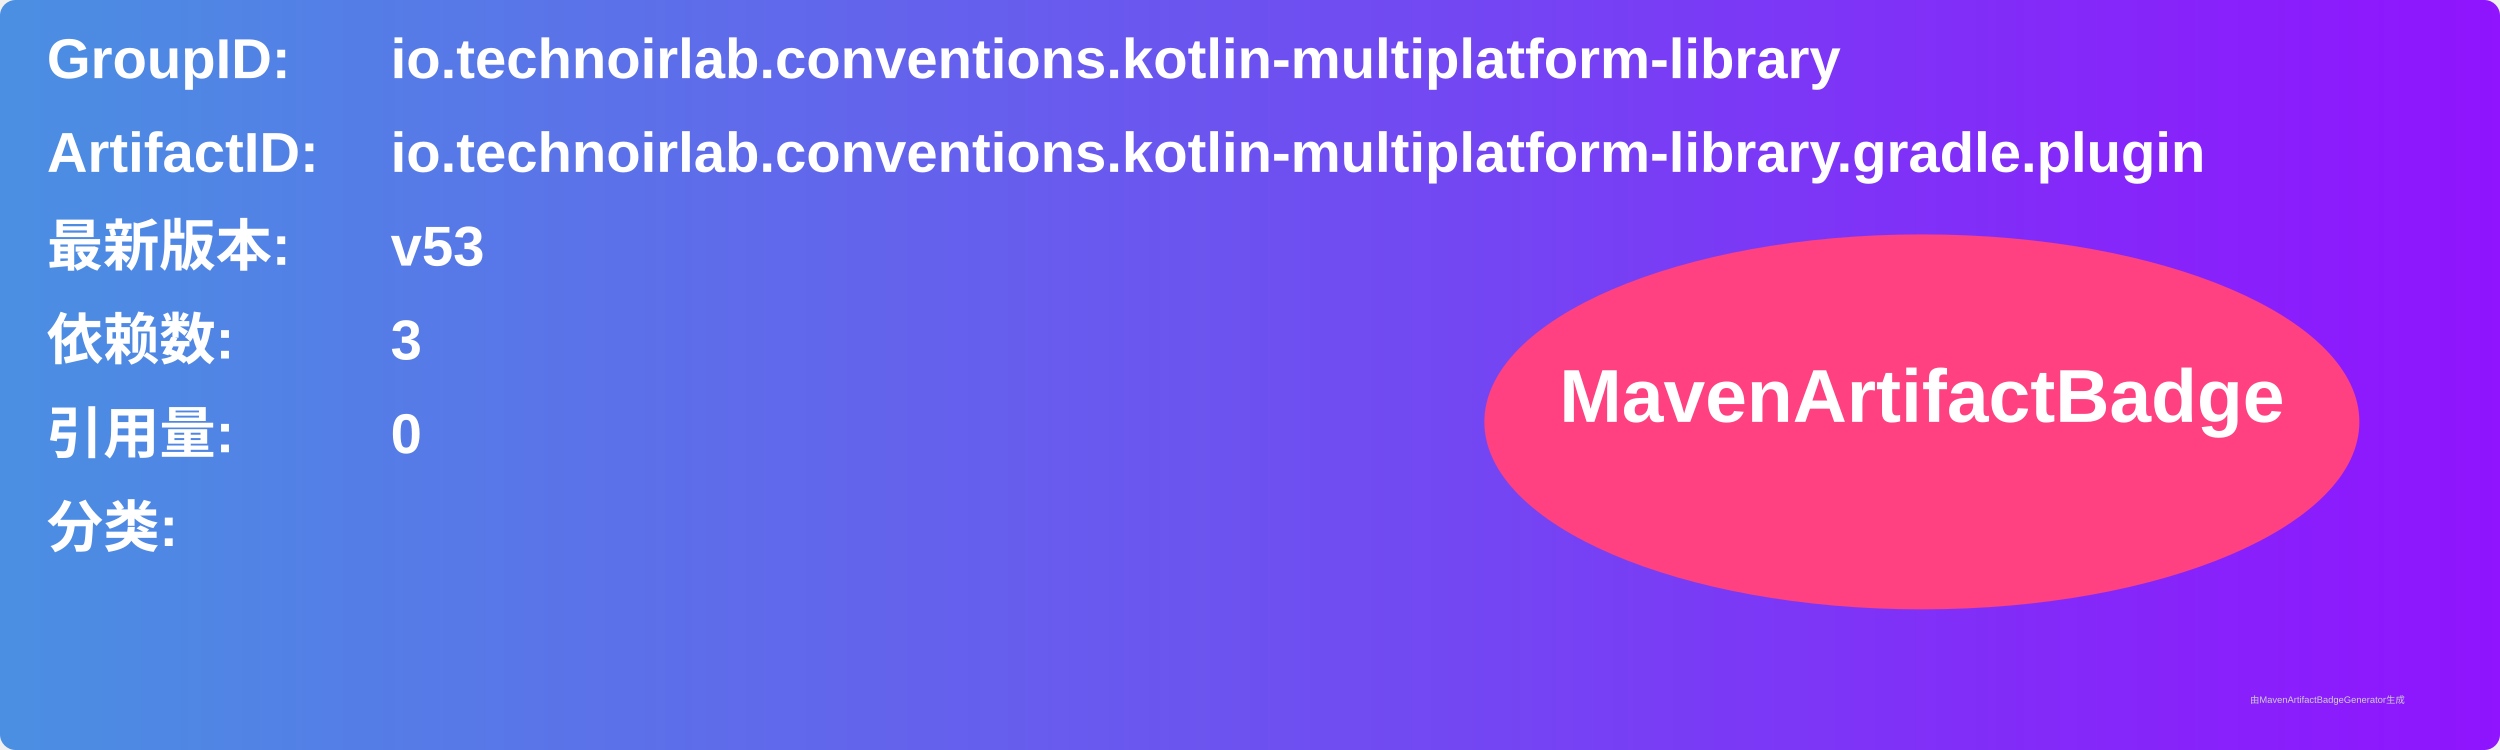
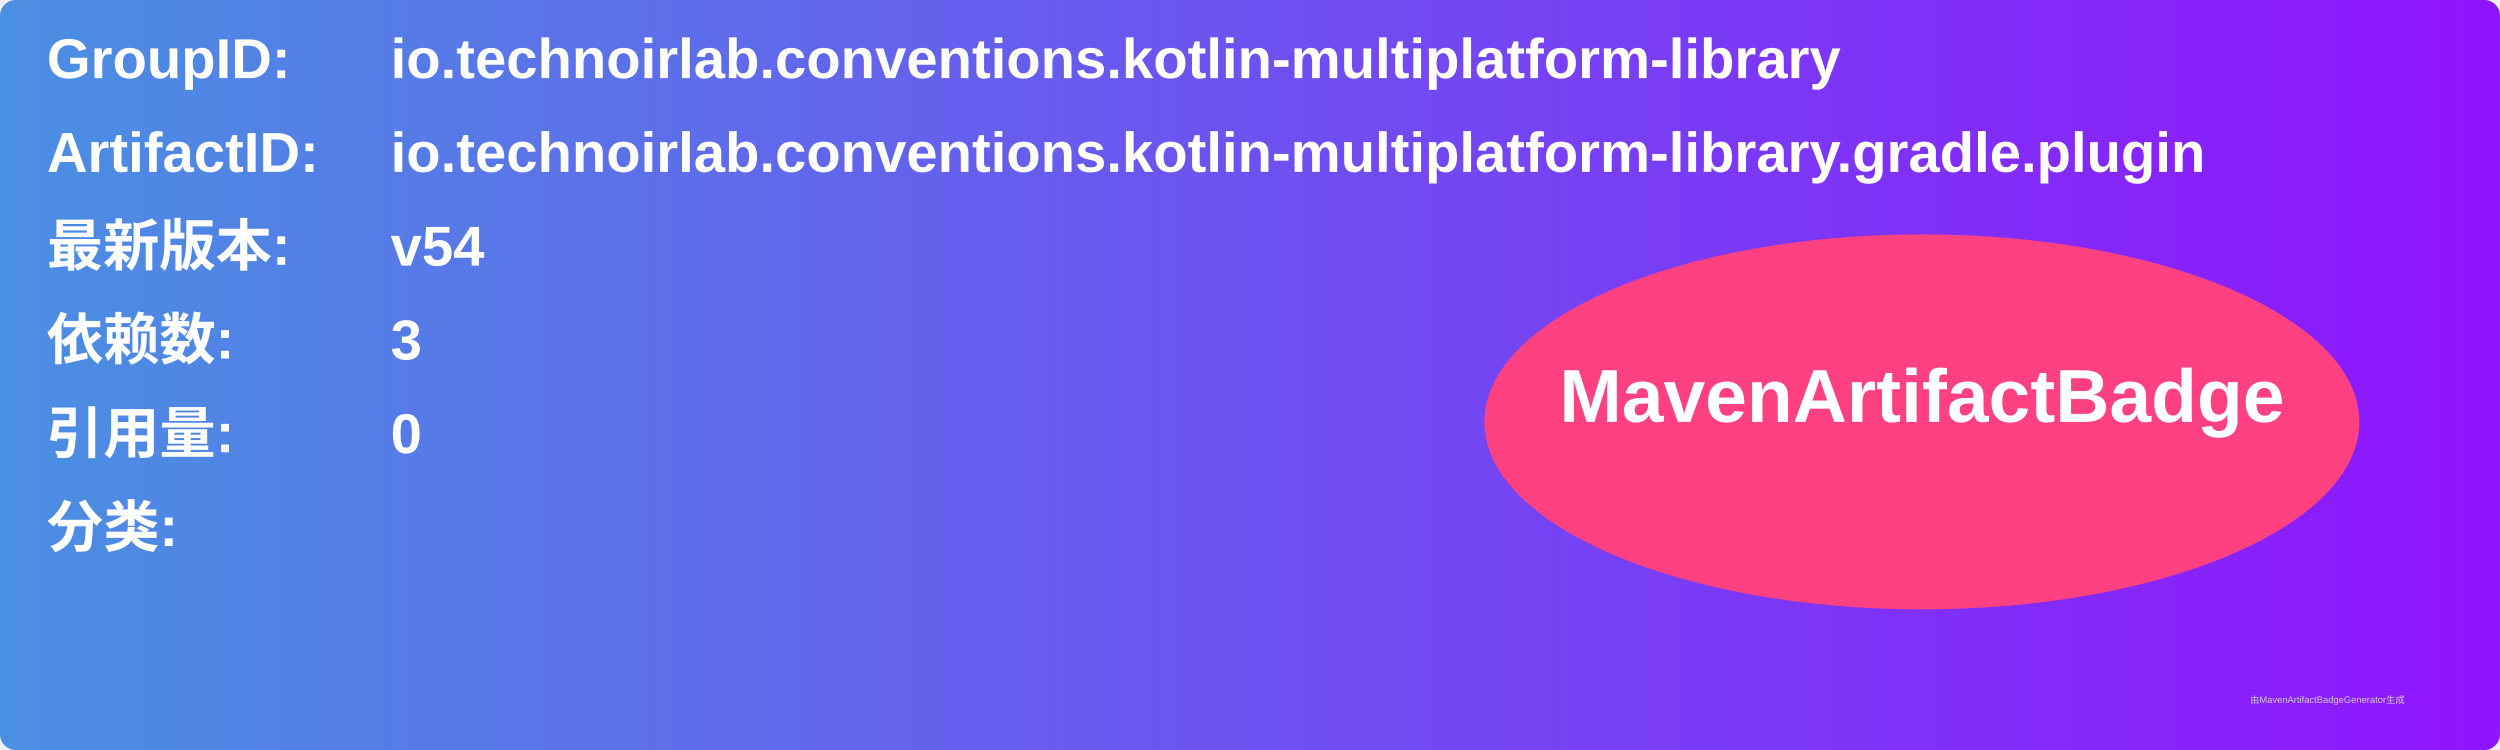
<svg xmlns="http://www.w3.org/2000/svg" width="800" height="240" viewBox="0 0 800 240">
  <linearGradient id="grad" x1="0%" y1="0%" x2="100%" y2="0%">
    <stop offset="0%" stop-color="#4a90e2" />
    <stop offset="100%" stop-color="#9013fe" />
  </linearGradient>
  <rect width="100%" height="100%" rx="5" ry="5" fill="url(#grad)" />
  <g transform="translate(15, 15)">
    <text x="0" y="10" font-family="Arial" font-size="18" fill="white" font-weight="bold" width="260">GroupID:</text>
    <text x="110" y="10" font-family="Arial" font-size="18" fill="white" font-weight="bold" width="460">io.technoirlab.conventions.kotlin-multiplatform-library</text>
    <text x="0" y="40" font-family="Arial" font-size="18" fill="white" font-weight="bold" width="260">ArtifactID:</text>
    <text x="110" y="40" font-family="Arial" font-size="18" fill="white" font-weight="bold" width="460">io.technoirlab.conventions.kotlin-multiplatform-library.gradle.plugin</text>
    <text x="0" y="70" font-family="Arial" font-size="18" fill="white" font-weight="bold">最新版本:</text>
    <text x="110" y="70" font-family="Arial" font-size="18" fill="white" font-weight="bold">
-       <tspan font-weight="bold">v53</tspan>
+       <tspan font-weight="bold">v54</tspan>
    </text>
    <text x="0" y="100" font-family="Arial" font-size="18" fill="white" font-weight="bold">依赖数: </text>
    <text x="110" y="100" font-family="Arial" font-size="18" fill="white">
      <tspan font-weight="bold">3</tspan>
    </text>
    <text x="0" y="130" font-family="Arial" font-size="18" fill="white" font-weight="bold">引用量: </text>
    <text x="110" y="130" font-family="Arial" font-size="18" fill="white">
      <tspan font-weight="bold">0</tspan>
    </text>
    <text x="0" y="160" font-family="Arial" font-size="18" fill="white" font-weight="bold">分类:</text>
    <text x="10" y="190" font-family="Arial" font-size="10" fill="white">
      <tspan font-weight="bold" />
    </text>
    <ellipse cx="600" cy="120" rx="140" ry="60" fill="#ff4081" />
    <text x="600" y="120" text-anchor="middle" font-family="Arial" font-size="24" fill="white" font-weight="bold">MavenArtifactBadge</text>
  </g>
  <text x="720" y="225" font-family="Arial" font-size="3" fill="#d0d0d0">由MavenArtifactBadgeGenerator生成</text>
</svg>
